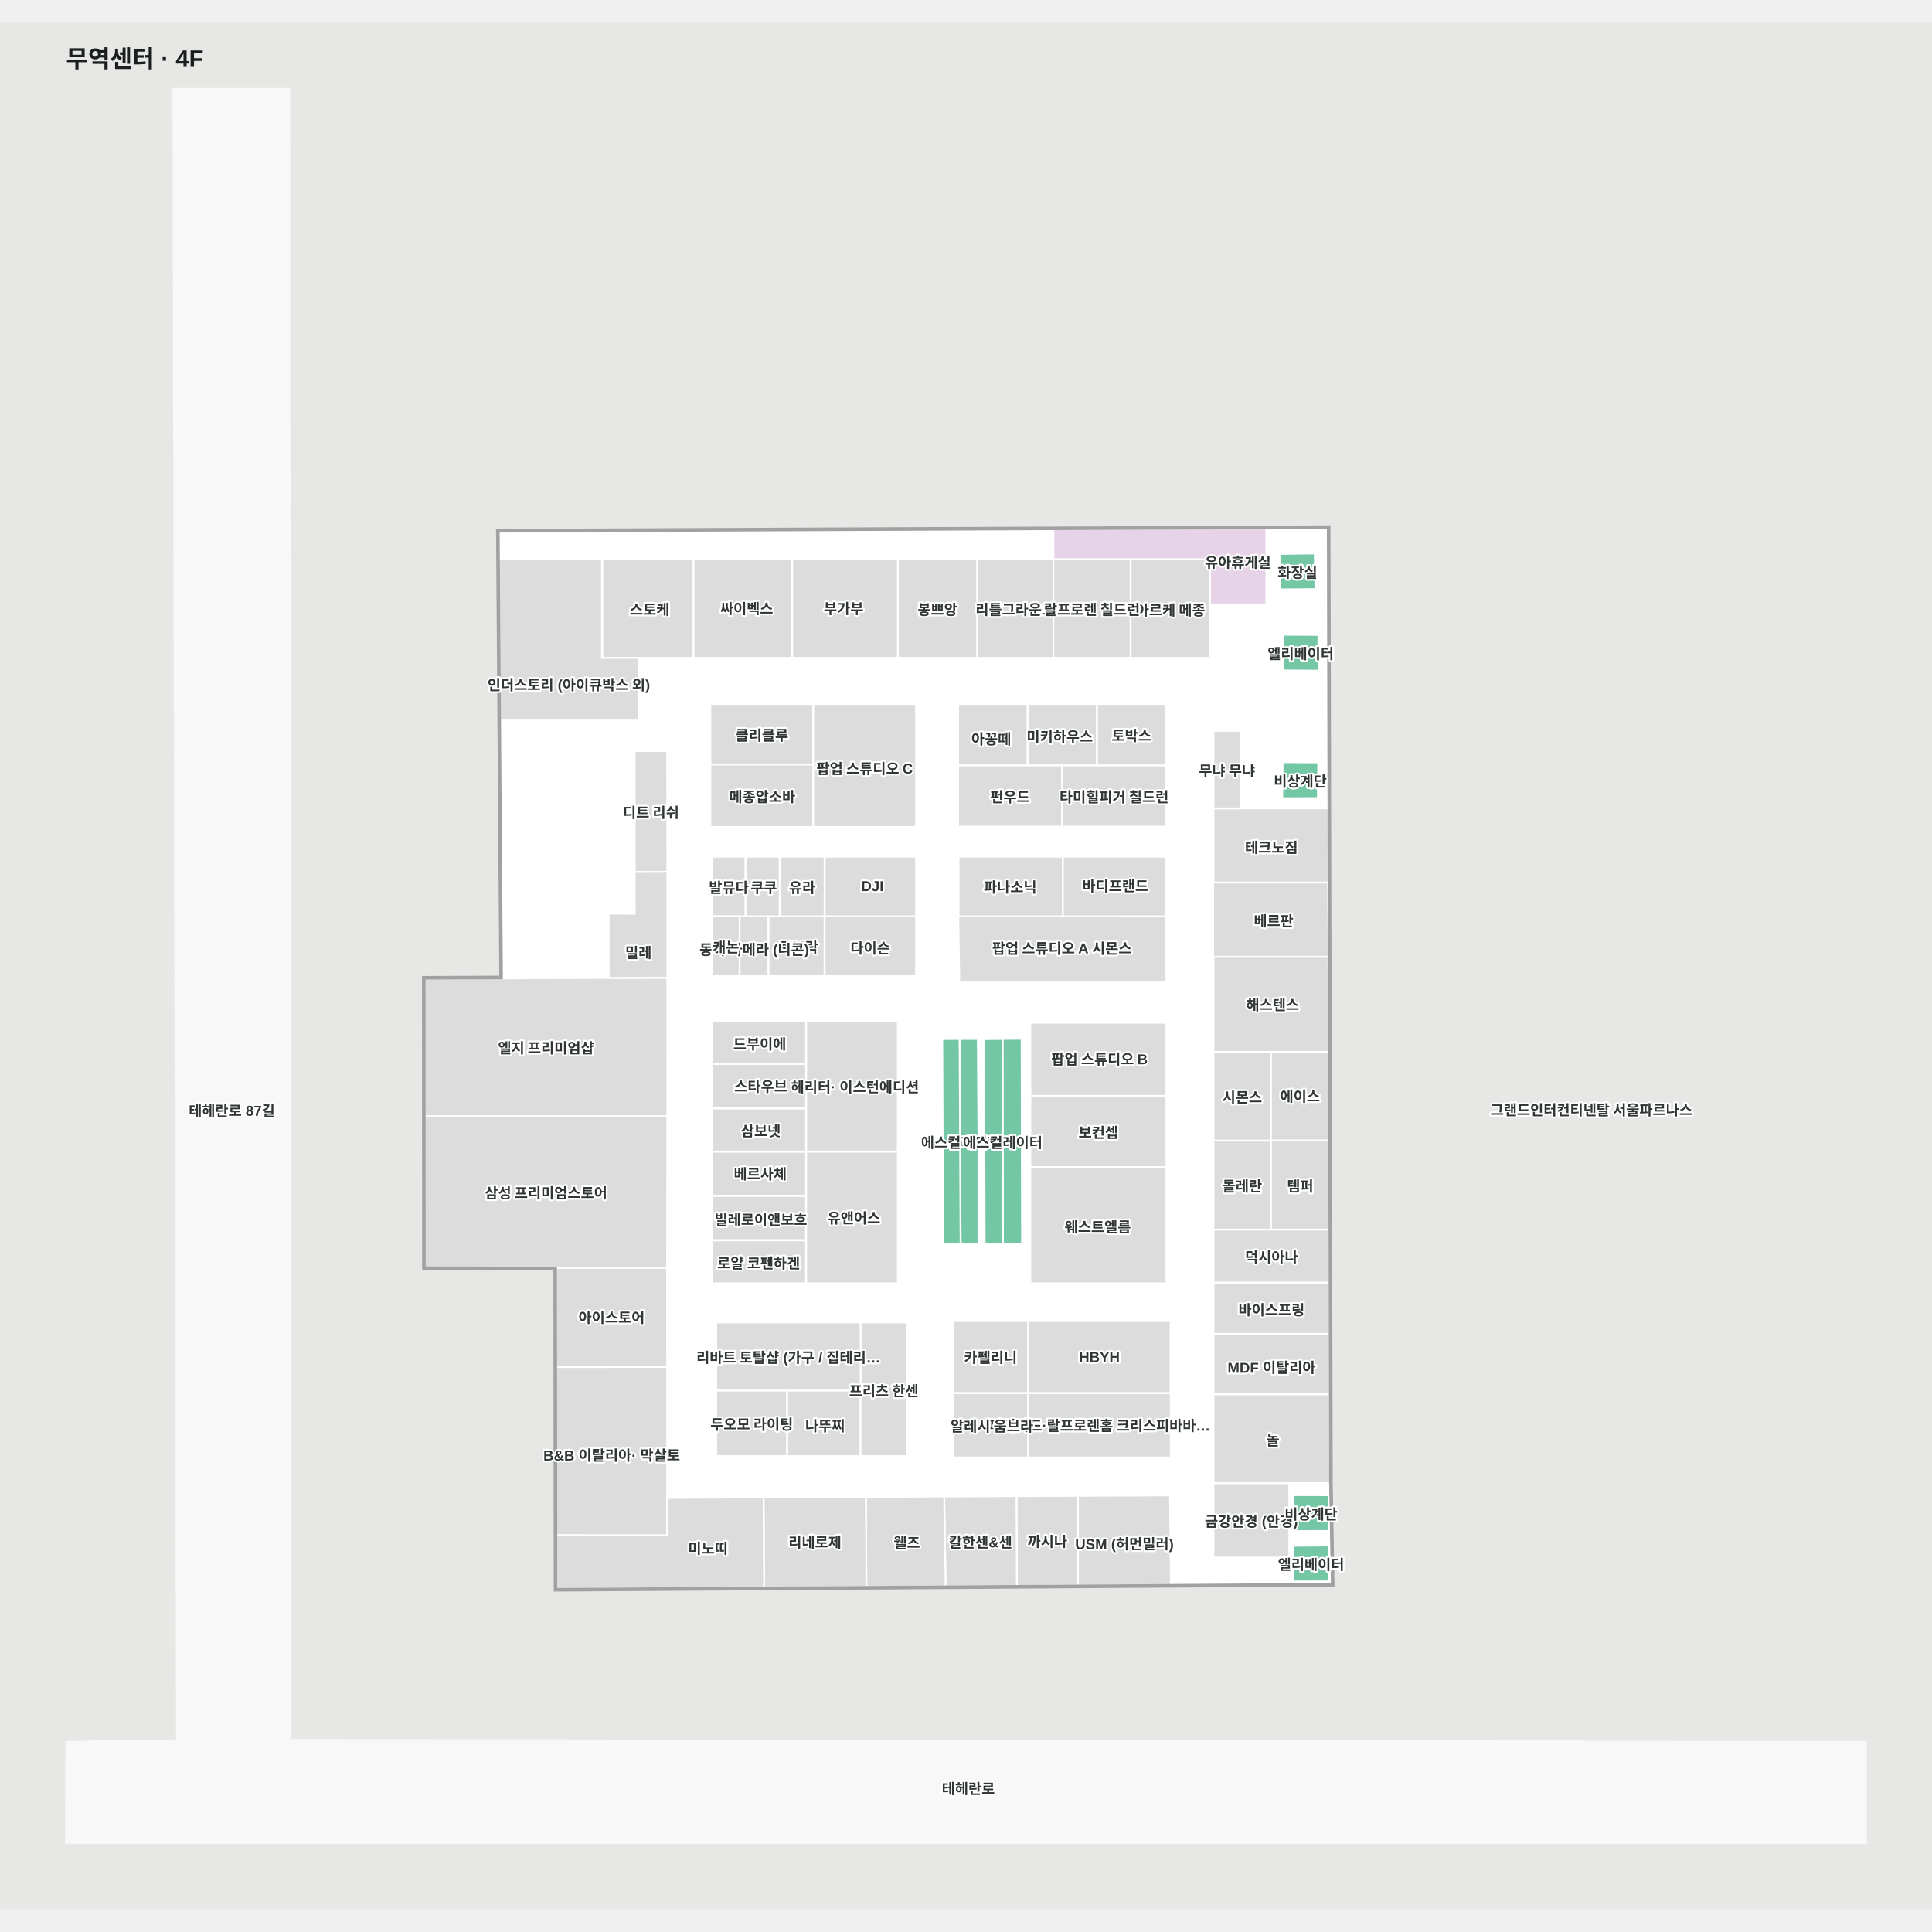
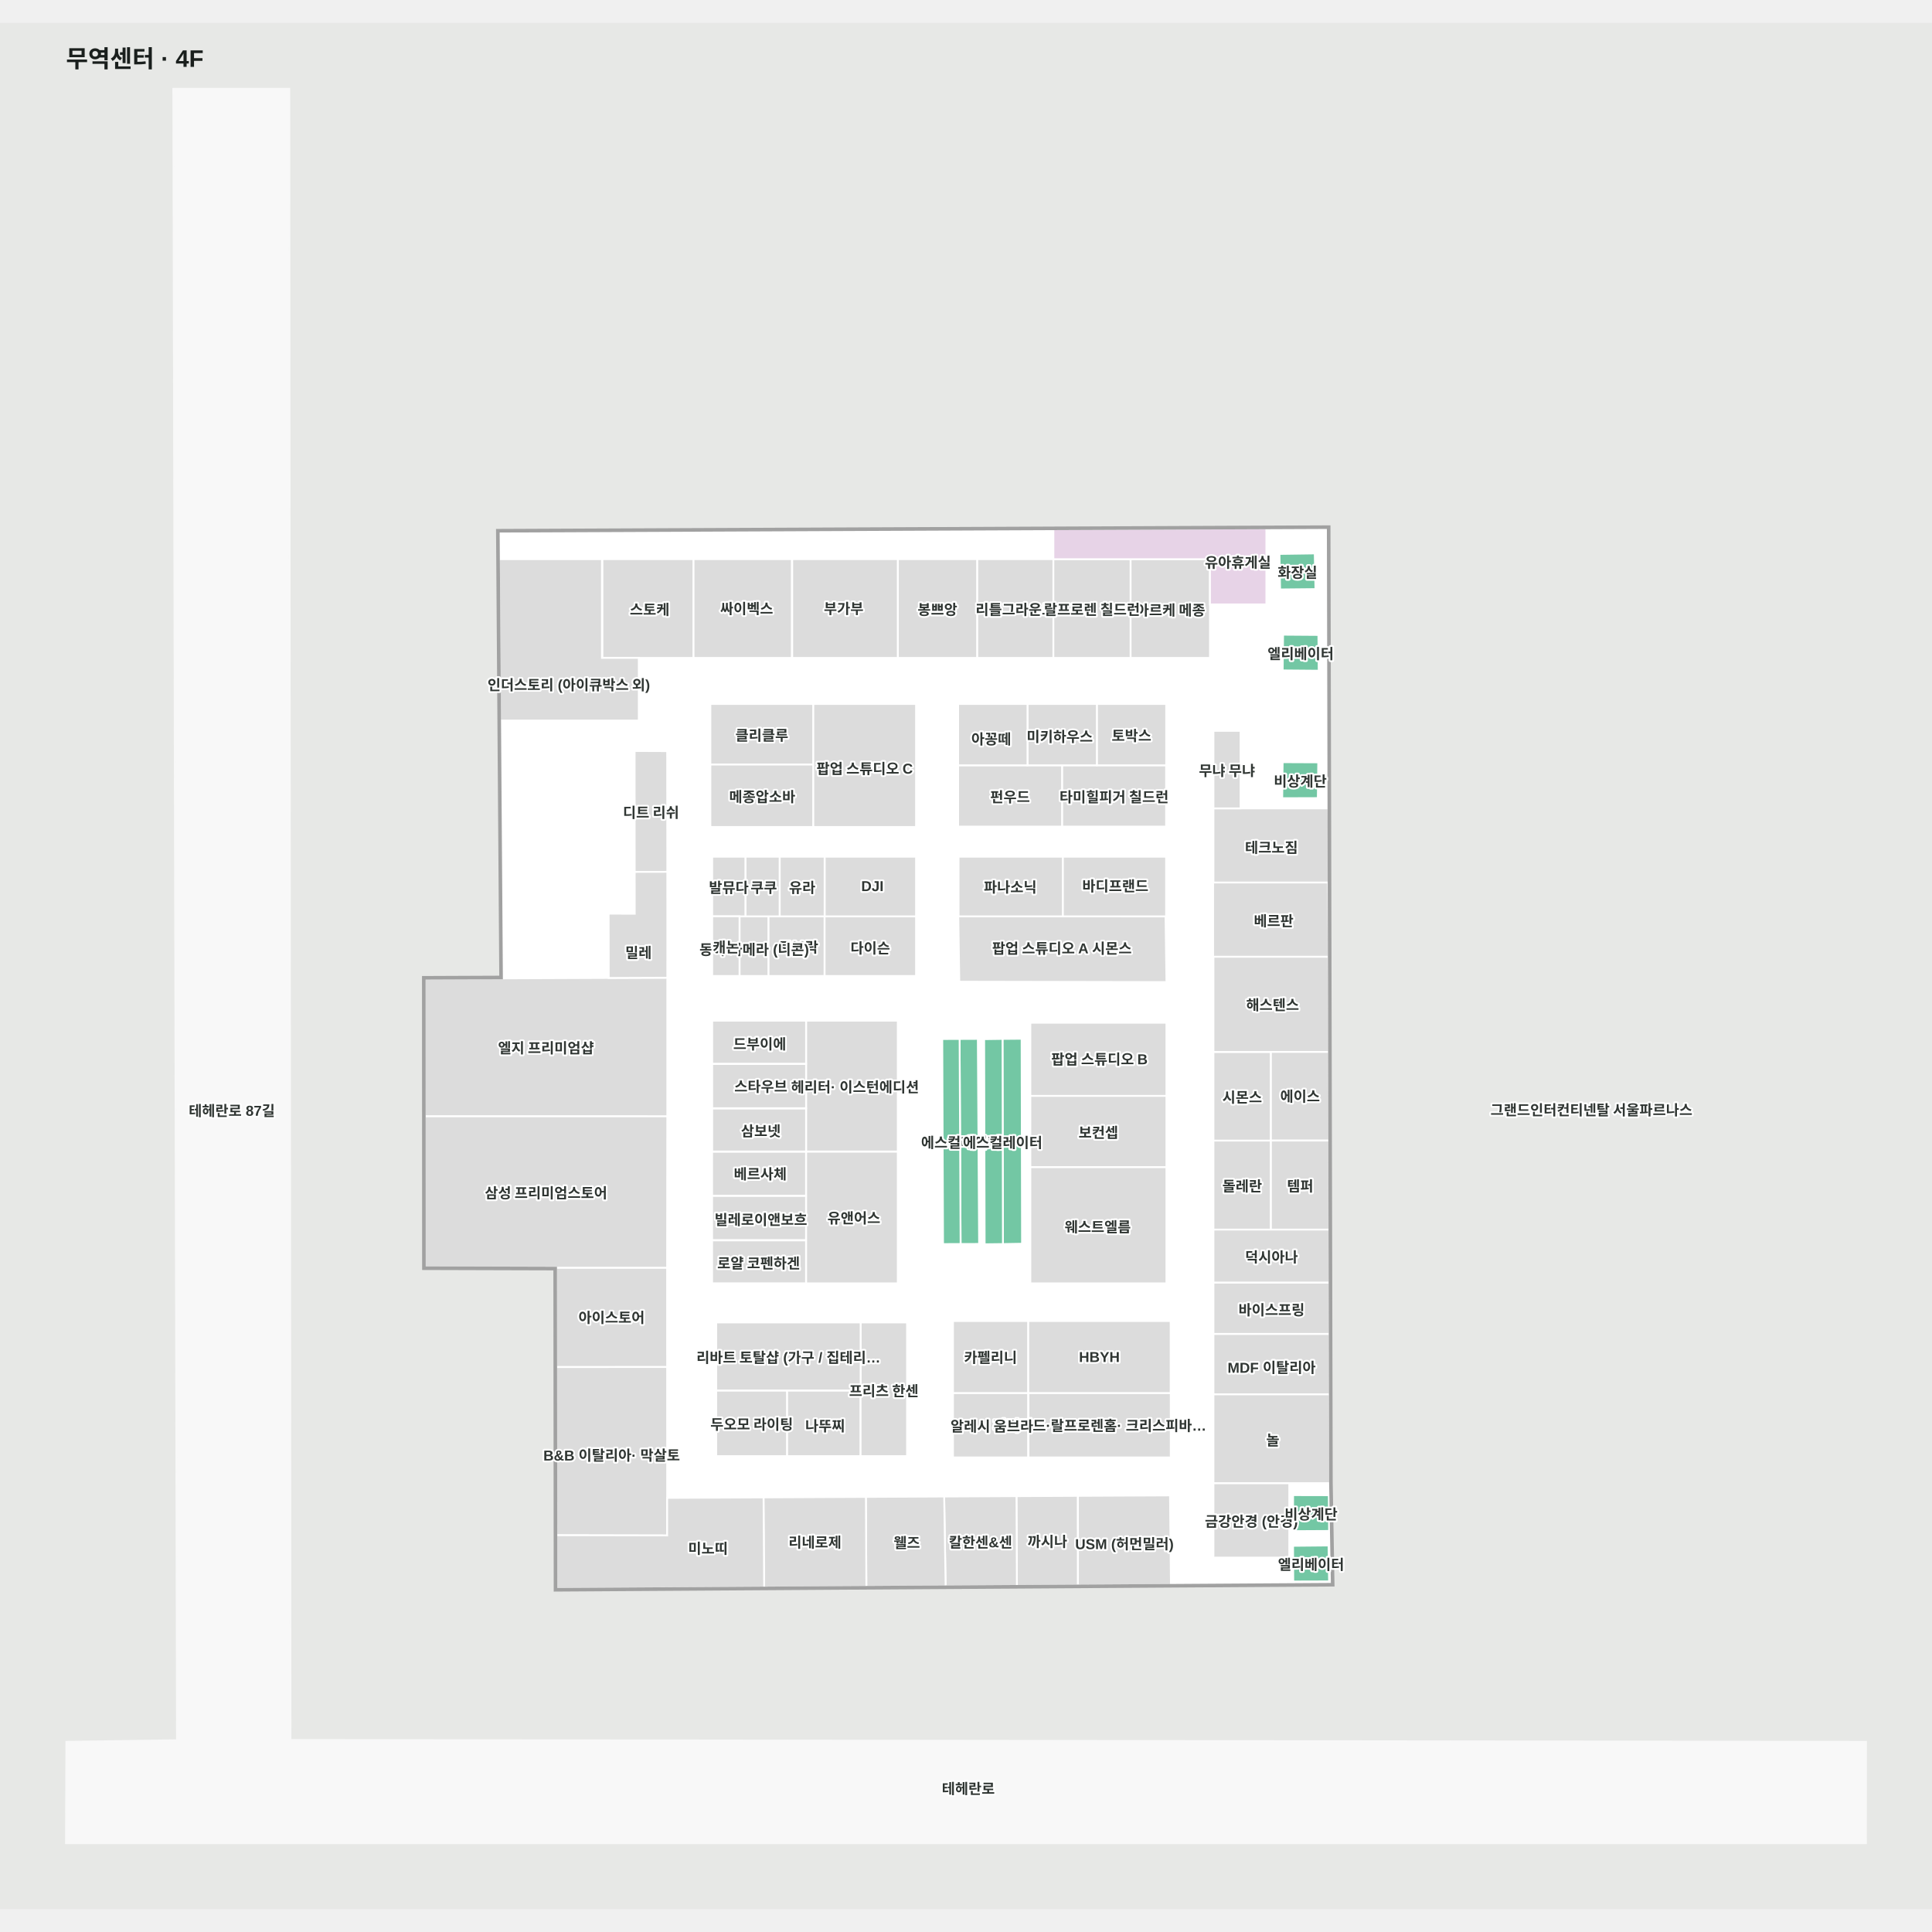
<svg xmlns="http://www.w3.org/2000/svg" viewBox="-55.299 -55 1610.299 1572.189" width="1200" height="1200" role="img" aria-labelledby="title desc">
  <rect x="-55.299" y="-55" width="1610.299" height="1572.189" fill="#e7e8e6" />
  <g>
    <polygon points="1500.00,1377.72 186.84,1376.19 185.84,0.00 89.15,0.00 92.21,1376.41 0.00,1377.72 -0.30,1462.19 1499.91,1462.19" fill="#f8f8f8" fill-opacity="1" stroke="#f8f8f8" stroke-width="1.5" />
    <polygon points="1054.72,1246.06 1053.26,1161.61 1051.39,366.06 360.40,369.06 363.10,741.41 298.69,741.68 298.78,982.22 408.18,982.54 408.47,1250.26" fill="#ffffff" fill-opacity="1" stroke="#ffffff" stroke-width="1.5" />
  </g>
  <g>
    <polygon points="1051.94,599.70 956.10,599.70 956.10,661.53 1052.42,661.53" fill="#dcdcdc" fill-opacity="1" stroke="#ffffff" stroke-width="1.5" />
    <polygon points="1051.68,661.53 955.84,661.53 955.84,723.37 1052.16,723.37" fill="#dcdcdc" fill-opacity="1" stroke="#ffffff" stroke-width="1.5" />
    <polygon points="956.10,1088.11 1053.09,1088.11 1052.97,1037.70 956.10,1037.70" fill="#dcdcdc" fill-opacity="1" stroke="#ffffff" stroke-width="1.5" />
    <polygon points="956.10,994.90 956.10,1037.70 1052.97,1037.70 1052.87,994.90" fill="#dcdcdc" fill-opacity="1" stroke="#ffffff" stroke-width="1.5" />
    <polygon points="1052.25,1172.20 1022.50,1172.13 1022.46,1202.13 1052.46,1201.97" fill="#73c7a4" fill-opacity="1" stroke="#ffffff" stroke-width="1.5" />
    <polygon points="1052.46,1244.00 1052.02,1214.09 1022.46,1214.37 1022.62,1244.09" fill="#73c7a4" fill-opacity="1" stroke="#ffffff" stroke-width="1.5" />
    <polygon points="1013.78,561.23 1013.43,591.23 1043.08,591.14 1043.43,561.36" fill="#73c7a4" fill-opacity="1" stroke="#ffffff" stroke-width="1.5" />
    <polygon points="1014.14,454.96 1013.81,484.71 1043.81,484.96 1043.56,455.17" fill="#73c7a4" fill-opacity="1" stroke="#ffffff" stroke-width="1.5" />
    <polygon points="1040.53,387.23 1011.12,387.65 1011.66,417.23 1041.12,416.94" fill="#73c7a4" fill-opacity="1" stroke="#ffffff" stroke-width="1.5" />
    <polygon points="796.20,791.73 780.29,791.87 780.63,962.84 796.56,962.57" fill="#73c7a4" fill-opacity="1" stroke="#ffffff" stroke-width="1.5" />
    <polygon points="764.99,792.08 765.40,963.02 780.63,962.84 780.29,791.87" fill="#73c7a4" fill-opacity="1" stroke="#ffffff" stroke-width="1.5" />
    <polygon points="759.70,791.85 744.51,791.91 745.35,962.80 760.77,962.75" fill="#73c7a4" fill-opacity="1" stroke="#ffffff" stroke-width="1.5" />
    <polygon points="730.08,791.96 730.71,962.87 745.35,962.80 744.51,791.91" fill="#73c7a4" fill-opacity="1" stroke="#ffffff" stroke-width="1.5" />
    <polygon points="473.67,551.90 473.71,652.69 500.90,652.59 500.78,552.01" fill="#dcdcdc" fill-opacity="1" stroke="#ffffff" stroke-width="1.5" />
    <polygon points="759.10,392.00 822.70,392.00 822.70,474.30 759.10,474.30" fill="#dcdcdc" fill-opacity="1" stroke="#ffffff" stroke-width="1.5" />
    <polygon points="887.00,392.00 953.20,392.00 953.20,474.30 887.00,474.30" fill="#dcdcdc" fill-opacity="1" stroke="#ffffff" stroke-width="1.5" />
    <polygon points="693.00,392.00 759.10,392.00 759.10,474.30 693.00,474.30" fill="#dcdcdc" fill-opacity="1" stroke="#ffffff" stroke-width="1.5" />
    <polygon points="822.70,392.00 887.00,392.00 887.00,474.30 822.70,474.30" fill="#dcdcdc" fill-opacity="1" stroke="#ffffff" stroke-width="1.5" />
    <polygon points="446.80,392.00 522.77,392.00 522.77,474.30 446.80,474.30" fill="#dcdcdc" fill-opacity="1" stroke="#ffffff" stroke-width="1.5" />
    <polygon points="446.40,392.00 360.60,392.00 361.50,526.50 477.10,526.50 477.10,474.30 446.40,474.30" fill="#dcdcdc" fill-opacity="1" stroke="#ffffff" stroke-width="1.5" />
    <polygon points="956.10,1162.10 1019.30,1162.10 1019.30,1224.20 956.10,1224.20" fill="#dcdcdc" fill-opacity="1" stroke="#ffffff" stroke-width="1.5" />
    <polygon points="956.10,535.10 978.70,535.10 978.70,599.70 956.10,599.70" fill="#dcdcdc" fill-opacity="1" stroke="#ffffff" stroke-width="1.5" />
    <polygon points="956.10,876.60 1004.00,876.60 1004.00,950.80 956.10,950.80" fill="#dcdcdc" fill-opacity="1" stroke="#ffffff" stroke-width="1.5" />
    <polygon points="956.10,802.70 1004.00,802.70 1004.00,876.60 956.10,876.60" fill="#dcdcdc" fill-opacity="1" stroke="#ffffff" stroke-width="1.5" />
    <polygon points="585.10,689.70 632.00,689.70 632.00,739.40 585.10,739.40" fill="#dcdcdc" fill-opacity="1" stroke="#ffffff" stroke-width="1.5" />
    <polygon points="632.00,689.70 708.20,689.70 708.20,739.40 632.00,739.40" fill="#dcdcdc" fill-opacity="1" stroke="#ffffff" stroke-width="1.5" />
    <polygon points="561.11,689.70 585.13,689.70 585.13,739.40 561.11,739.40" fill="#dcdcdc" fill-opacity="1" stroke="#ffffff" stroke-width="1.5" />
    <polygon points="565.97,640.00 594.60,640.00 594.60,689.70 565.97,689.70" fill="#dcdcdc" fill-opacity="1" stroke="#ffffff" stroke-width="1.5" />
    <polygon points="829.90,563.80 916.60,563.80 916.60,614.90 829.90,614.90" fill="#dcdcdc" fill-opacity="1" stroke="#ffffff" stroke-width="1.5" />
    <polygon points="743.30,563.80 829.90,563.80 829.90,614.90 743.30,614.90" fill="#dcdcdc" fill-opacity="1" stroke="#ffffff" stroke-width="1.5" />
    <polygon points="858.90,512.70 916.70,512.70 916.70,563.80 858.90,563.80" fill="#dcdcdc" fill-opacity="1" stroke="#ffffff" stroke-width="1.5" />
    <polygon points="801.10,512.70 858.90,512.70 858.90,563.80 801.10,563.80" fill="#dcdcdc" fill-opacity="1" stroke="#ffffff" stroke-width="1.5" />
    <polygon points="743.30,512.70 801.10,512.70 801.10,563.80 743.30,563.80" fill="#dcdcdc" fill-opacity="1" stroke="#ffffff" stroke-width="1.5" />
    <polygon points="536.80,512.70 622.60,512.70 622.60,563.20 536.80,563.20" fill="#dcdcdc" fill-opacity="1" stroke="#ffffff" stroke-width="1.5" />
    <polygon points="536.80,563.20 622.60,563.20 622.60,615.20 536.80,615.20" fill="#dcdcdc" fill-opacity="1" stroke="#ffffff" stroke-width="1.5" />
    <polygon points="801.90,1087.00 920.50,1087.00 920.50,1140.70 801.90,1140.70" fill="#dcdcdc" fill-opacity="1" stroke="#ffffff" stroke-width="1.5" />
    <polygon points="739.00,1087.00 801.60,1087.00 801.60,1140.70 739.00,1140.70" fill="#dcdcdc" fill-opacity="1" stroke="#ffffff" stroke-width="1.5" />
    <polygon points="801.60,1027.00 920.40,1027.00 920.40,1087.00 801.60,1087.00" fill="#dcdcdc" fill-opacity="1" stroke="#ffffff" stroke-width="1.5" />
    <polygon points="739.00,1027.00 801.60,1027.00 801.60,1087.00 739.00,1087.00" fill="#dcdcdc" fill-opacity="1" stroke="#ffffff" stroke-width="1.5" />
    <polygon points="541.70,1084.90 600.80,1084.90 600.80,1139.60 541.70,1139.60" fill="#dcdcdc" fill-opacity="1" stroke="#ffffff" stroke-width="1.5" />
    <polygon points="600.80,1084.90 662.00,1084.90 662.00,1139.60 600.80,1139.60" fill="#dcdcdc" fill-opacity="1" stroke="#ffffff" stroke-width="1.5" />
    <polygon points="662.00,1028.20 700.70,1028.20 700.70,1139.60 662.00,1139.60" fill="#dcdcdc" fill-opacity="1" stroke="#ffffff" stroke-width="1.5" />
    <polygon points="803.50,839.30 916.90,839.30 916.90,898.80 803.50,898.80" fill="#dcdcdc" fill-opacity="1" stroke="#ffffff" stroke-width="1.5" />
    <polygon points="803.50,778.40 916.90,778.40 916.90,839.30 803.50,839.30" fill="#dcdcdc" fill-opacity="1" stroke="#ffffff" stroke-width="1.5" />
    <polygon points="803.50,898.80 916.90,898.80 916.90,995.60 803.50,995.60" fill="#dcdcdc" fill-opacity="1" stroke="#ffffff" stroke-width="1.5" />
    <polygon points="538.30,640.00 565.97,640.00 565.97,689.70 538.30,689.70" fill="#dcdcdc" fill-opacity="1" stroke="#ffffff" stroke-width="1.5" />
    <polygon points="538.30,689.70 561.08,689.70 561.08,739.40 538.30,739.40" fill="#dcdcdc" fill-opacity="1" stroke="#ffffff" stroke-width="1.5" />
    <polygon points="1051.94,723.42 956.10,723.42 956.10,802.70 1052.42,802.70" fill="#dcdcdc" fill-opacity="1" stroke="#ffffff" stroke-width="1.5" />
    <polygon points="1052.59,876.60 1052.42,802.70 1004.00,802.70 1004.00,876.60" fill="#dcdcdc" fill-opacity="1" stroke="#ffffff" stroke-width="1.5" />
    <polygon points="1052.59,876.60 1004.00,876.60 1004.00,950.80 1052.76,950.80" fill="#dcdcdc" fill-opacity="1" stroke="#ffffff" stroke-width="1.5" />
    <polygon points="1052.97,1088.11 956.10,1088.11 956.10,1162.10 1053.27,1162.10 1053.26,1161.81" fill="#dcdcdc" fill-opacity="1" stroke="#ffffff" stroke-width="1.5" />
    <polygon points="1052.76,950.80 956.10,950.80 956.10,994.90 1052.87,994.90" fill="#dcdcdc" fill-opacity="1" stroke="#ffffff" stroke-width="1.5" />
    <polygon points="408.27,1065.38 500.75,1065.32 500.73,982.54 408.18,982.54" fill="#dcdcdc" fill-opacity="1" stroke="#ffffff" stroke-width="1.5" />
    <polygon points="843.14,1172.73 843.18,1247.43 792.28,1247.76 791.92,1172.98" fill="#dcdcdc" fill-opacity="1" stroke="#ffffff" stroke-width="1.5" />
    <polygon points="791.92,1172.98 792.28,1247.76 732.87,1248.15 731.66,1173.28" fill="#dcdcdc" fill-opacity="1" stroke="#ffffff" stroke-width="1.5" />
    <polygon points="298.74,856.23 298.78,982.22 408.18,982.54 500.73,982.54 500.88,856.27" fill="#dcdcdc" fill-opacity="1" stroke="#ffffff" stroke-width="1.5" />
    <polygon points="919.89,1172.35 920.65,1246.93 843.18,1247.43 843.14,1172.72" fill="#dcdcdc" fill-opacity="1" stroke="#ffffff" stroke-width="1.5" />
    <polygon points="731.66,1173.28 732.87,1248.15 666.80,1248.58 666.41,1173.61" fill="#dcdcdc" fill-opacity="1" stroke="#ffffff" stroke-width="1.5" />
    <polygon points="666.41,1173.61 666.80,1248.58 581.60,1249.13 581.10,1174.03" fill="#dcdcdc" fill-opacity="1" stroke="#ffffff" stroke-width="1.5" />
    <polygon points="408.42,1205.54 500.79,1205.73 500.75,1065.32 408.27,1065.38" fill="#dcdcdc" fill-opacity="1" stroke="#ffffff" stroke-width="1.5" />
    <polygon points="408.42,1205.54 408.47,1250.26 581.60,1249.13 581.10,1174.03 500.79,1174.43 500.79,1205.73" fill="#dcdcdc" fill-opacity="1" stroke="#ffffff" stroke-width="1.5" />
    <polygon points="298.69,741.68 298.74,856.23 500.88,856.27 500.91,740.84" fill="#dcdcdc" fill-opacity="1" stroke="#ffffff" stroke-width="1.5" />
    <polygon points="452.02,687.49 452.09,741.04 500.91,740.84 500.92,687.37 500.90,652.59 473.71,652.69 473.76,687.53" fill="#dcdcdc" fill-opacity="1" stroke="#ffffff" stroke-width="1.5" />
    <polygon points="1000.20,366.28 822.70,367.05 822.70,392.00 953.20,392.00 953.20,429.70 1000.20,429.70" fill="#e7d3e7" fill-opacity="1" stroke="#ffffff" stroke-width="1.5" />
    <polygon points="743.43,689.70 744.28,744.16 916.93,744.49 916.16,689.81" fill="#dcdcdc" fill-opacity="1" stroke="#ffffff" stroke-width="1.5" />
    <polygon points="1054.76,1161.59 1052.88,364.56 358.89,367.57 361.59,739.92 297.19,740.19 297.28,977.56 298.78,977.57 298.69,741.68 363.10,741.41 360.40,369.06 1051.39,366.06 1053.26,1161.61 1054.72,1246.06 408.47,1250.26 408.18,982.54 298.78,982.22 298.78,977.57 297.28,977.56 297.29,983.72 406.68,984.04 406.97,1251.76 1056.25,1247.53" fill="#a1a1a1" fill-opacity="1" stroke="#a1a1a1" stroke-width="1.5" />
    <polygon points="541.70,1028.20 662.00,1028.20 662.00,1084.90 541.70,1084.90" fill="#dcdcdc" fill-opacity="1" stroke="#ffffff" stroke-width="1.5" />
    <polygon points="616.55,885.67 693.00,885.67 693.00,776.69 616.55,776.69" fill="#dcdcdc" fill-opacity="1" stroke="#ffffff" stroke-width="1.5" />
    <polygon points="622.60,512.70 708.20,512.70 708.20,615.20 622.60,615.20" fill="#dcdcdc" fill-opacity="1" stroke="#ffffff" stroke-width="1.5" />
    <polygon points="632.00,640.00 708.20,640.00 708.20,689.70 632.00,689.70" fill="#dcdcdc" fill-opacity="1" stroke="#ffffff" stroke-width="1.5" />
    <polygon points="594.60,640.00 632.00,640.00 632.00,689.70 594.60,689.70" fill="#dcdcdc" fill-opacity="1" stroke="#ffffff" stroke-width="1.5" />
    <polygon points="605.02,392.00 693.00,392.00 693.00,474.30 605.02,474.30" fill="#dcdcdc" fill-opacity="1" stroke="#ffffff" stroke-width="1.5" />
    <polygon points="522.77,392.00 604.66,392.00 604.66,474.30 522.77,474.30" fill="#dcdcdc" fill-opacity="1" stroke="#ffffff" stroke-width="1.5" />
    <polygon points="830.34,640.00 916.60,640.00 916.60,689.70 830.34,689.70" fill="#dcdcdc" fill-opacity="1" stroke="#ffffff" stroke-width="1.5" />
    <polygon points="743.65,640.00 830.57,640.00 830.57,689.70 743.65,689.70" fill="#dcdcdc" fill-opacity="1" stroke="#ffffff" stroke-width="1.5" />
    <polygon points="538.30,812.60 616.55,812.60 616.55,776.69 538.30,776.69" fill="#dcdcdc" fill-opacity="1" stroke="#ffffff" stroke-width="1.5" />
    <polygon points="616.55,995.60 693.00,995.60 693.00,885.91 616.55,885.91" fill="#dcdcdc" fill-opacity="1" stroke="#ffffff" stroke-width="1.5" />
    <polygon points="538.30,885.67 616.55,885.67 616.55,849.90 538.30,849.90" fill="#dcdcdc" fill-opacity="1" stroke="#ffffff" stroke-width="1.5" />
    <polygon points="538.30,849.61 616.55,849.61 616.55,812.77 538.30,812.77" fill="#dcdcdc" fill-opacity="1" stroke="#ffffff" stroke-width="1.5" />
    <polygon points="538.24,995.57 616.49,995.57 616.49,959.81 538.24,959.81" fill="#dcdcdc" fill-opacity="1" stroke="#ffffff" stroke-width="1.5" />
    <polygon points="538.24,959.52 616.49,959.52 616.49,922.68 538.24,922.68" fill="#dcdcdc" fill-opacity="1" stroke="#ffffff" stroke-width="1.5" />
    <polygon points="538.24,922.50 616.49,922.50 616.49,885.96 538.24,885.96" fill="#dcdcdc" fill-opacity="1" stroke="#ffffff" stroke-width="1.5" />
  </g>
  <g font-family="Arial, 'Noto Sans KR', sans-serif" font-size="12" font-weight="600" fill="#303633" stroke="#fff" stroke-width="3" paint-order="stroke" stroke-linejoin="round">
    <text x="1005.403" y="762.657" text-anchor="middle" dominant-baseline="central">해스텐스</text>
    <text x="399.799" y="798.553" text-anchor="middle" dominant-baseline="central">엘지 프리미엄샵</text>
    <text x="829.802" y="715.545" text-anchor="middle" dominant-baseline="central">팝업 스튜디오 A 시몬스</text>
    <text x="476.853" y="719.098" text-anchor="middle" dominant-baseline="central">밀레</text>
    <text x="967.4" y="567.4" text-anchor="middle" dominant-baseline="central">무냐 무냐</text>
    <text x="920.309" y="433.637" text-anchor="middle" dominant-baseline="central">아르케 메종</text>
    <text x="987.7" y="1193.15" text-anchor="middle" dominant-baseline="central">금강안경 (안경)</text>
    <text x="454.461" y="1023.257" text-anchor="middle" dominant-baseline="central">아이스토어</text>
    <text x="657.348" y="831.114" text-anchor="middle" dominant-baseline="central">헤리터· 이스턴에디션</text>
    <text x="1005.568" y="1125.471" text-anchor="middle" dominant-baseline="central">놀</text>
-     <text x="861.252" y="1113.317" text-anchor="middle" dominant-baseline="central">피터리드·랄프로렌홈 크리스피바바…</text>
+     <text x="861.252" y="1113.317" text-anchor="middle" dominant-baseline="central">피터리드·랄프로렌홈· 크리스피바…</text>
    <text x="771.454" y="1113.85" text-anchor="middle" dominant-baseline="central">알레시 움브라</text>
    <text x="770.3" y="1056.541" text-anchor="middle" dominant-baseline="central">카펠리니</text>
    <text x="681.35" y="1084.393" text-anchor="middle" dominant-baseline="central">프리츠 한센</text>
    <text x="399.805" y="919.384" text-anchor="middle" dominant-baseline="central">삼성 프리미엄스토어</text>
    <text x="454.53" y="1136.057" text-anchor="middle" dominant-baseline="central">B&amp;B 이탈리아· 막살토</text>
    <text x="623.946" y="1210.59" text-anchor="middle" dominant-baseline="central">리네로제</text>
    <text x="700.525" y="1210.931" text-anchor="middle" dominant-baseline="central">웰즈</text>
    <text x="761.971" y="1210.567" text-anchor="middle" dominant-baseline="central">칼한센&amp;센</text>
    <text x="881.897" y="1209.891" text-anchor="middle" dominant-baseline="central">USM (허먼밀러)</text>
    <text x="861" y="1057" text-anchor="middle" dominant-baseline="central">HBYH</text>
    <text x="534.795" y="1215.722" text-anchor="middle" dominant-baseline="central">미노띠</text>
    <text x="859.667" y="947.733" text-anchor="middle" dominant-baseline="central">웨스트엘름</text>
    <text x="487.283" y="602.292" text-anchor="middle" dominant-baseline="central">디트 리쉬</text>
    <text x="137.933" y="850.865" text-anchor="middle" dominant-baseline="central">테헤란로 87길</text>
    <text x="751.791" y="1415.912" text-anchor="middle" dominant-baseline="central">테헤란로</text>
    <text x="1004.484" y="972.85" text-anchor="middle" dominant-baseline="central">덕시아나</text>
    <text x="1271.149" y="850.238" text-anchor="middle" dominant-baseline="central">그랜드인터컨티넨탈 서울파르나스</text>
    <text x="418.767" y="495.915" text-anchor="middle" dominant-baseline="central">인더스토리 (아이큐박스 외)</text>
    <text x="579.7" y="537.95" text-anchor="middle" dominant-baseline="central">클리클루</text>
    <text x="580.019" y="589.201" text-anchor="middle" dominant-baseline="central">메종압소바</text>
    <text x="861.091" y="807.959" text-anchor="middle" dominant-baseline="central">팝업 스튜디오 B</text>
    <text x="860.2" y="869.05" text-anchor="middle" dominant-baseline="central">보컨셉</text>
    <text x="581.309" y="664.85" text-anchor="middle" dominant-baseline="central">쿠쿠</text>
    <text x="613.3" y="664.85" text-anchor="middle" dominant-baseline="central">유라</text>
    <text x="610.211" y="714.573" text-anchor="middle" dominant-baseline="central">로보락</text>
    <text x="670.1" y="715.325" text-anchor="middle" dominant-baseline="central">다이슨</text>
    <text x="770.852" y="541.084" text-anchor="middle" dominant-baseline="central">아꽁떼</text>
    <text x="827.972" y="539.044" text-anchor="middle" dominant-baseline="central">미키하우스</text>
    <text x="887.8" y="538.25" text-anchor="middle" dominant-baseline="central">토박스</text>
    <text x="786.6" y="589.35" text-anchor="middle" dominant-baseline="central">펀우드</text>
    <text x="873.25" y="589.35" text-anchor="middle" dominant-baseline="central">타미힐피거 칠드런</text>
    <text x="601.85" y="1056.55" text-anchor="middle" dominant-baseline="central">리바트 토탈샵 (가구 / 집테리…</text>
    <text x="1004.594" y="1062.906" text-anchor="middle" dominant-baseline="central">MDF 이탈리아</text>
    <text x="571.25" y="1112.25" text-anchor="middle" dominant-baseline="central">두오모 라이팅</text>
    <text x="632.419" y="1113.57" text-anchor="middle" dominant-baseline="central">나뚜찌</text>
    <text x="726.05" y="433.15" text-anchor="middle" dominant-baseline="central">봉쁘앙</text>
    <text x="790.9" y="433.15" text-anchor="middle" dominant-baseline="central">리틀그라운드</text>
    <text x="854.85" y="433.15" text-anchor="middle" dominant-baseline="central">랄프로렌 칠드런</text>
    <text x="980.05" y="839.65" text-anchor="middle" dominant-baseline="central">시몬스</text>
    <text x="1028.295" y="838.871" text-anchor="middle" dominant-baseline="central">에이스</text>
    <text x="980.05" y="913.7" text-anchor="middle" dominant-baseline="central">돌레란</text>
    <text x="1028.382" y="913.7" text-anchor="middle" dominant-baseline="central">템퍼</text>
    <text x="1004.534" y="1016.878" text-anchor="middle" dominant-baseline="central">바이스프링</text>
    <text x="486.164" y="433.133" text-anchor="middle" dominant-baseline="central">스토케</text>
    <text x="552.134" y="664.85" text-anchor="middle" dominant-baseline="central">발뮤다</text>
    <text x="573.323" y="716.55" text-anchor="middle" dominant-baseline="central">동아 카메라 (니콘)</text>
    <text x="549.688" y="714.55" text-anchor="middle" dominant-baseline="central">캐논</text>
    <text x="745.514" y="877.391" text-anchor="middle" dominant-baseline="central">에스컬레이터</text>
    <text x="780.408" y="877.445" text-anchor="middle" dominant-baseline="central">에스컬레이터</text>
    <text x="976.48" y="393.834" text-anchor="middle" dominant-baseline="central">유아휴게실</text>
    <text x="1026.117" y="402.229" text-anchor="middle" dominant-baseline="central">화장실</text>
    <text x="1028.809" y="469.963" text-anchor="middle" dominant-baseline="central">엘리베이터</text>
    <text x="1028.43" y="576.228" text-anchor="middle" dominant-baseline="central">비상계단</text>
    <text x="1037.459" y="1187.131" text-anchor="middle" dominant-baseline="central">비상계단</text>
    <text x="1037.459" y="1229.089" text-anchor="middle" dominant-baseline="central">엘리베이터</text>
    <text x="671.843" y="664.51" text-anchor="middle" dominant-baseline="central">DJI</text>
    <text x="665.4" y="565.733" text-anchor="middle" dominant-baseline="central">팝업 스튜디오 C</text>
    <text x="1004.472" y="631.482" text-anchor="middle" dominant-baseline="central">테크노짐</text>
    <text x="1006.297" y="692.669" text-anchor="middle" dominant-baseline="central">베르판</text>
    <text x="817.699" y="1209.998" text-anchor="middle" dominant-baseline="central">까시나</text>
    <text x="567.036" y="432.382" text-anchor="middle" dominant-baseline="central">싸이벡스</text>
    <text x="647.894" y="432.314" text-anchor="middle" dominant-baseline="central">부가부</text>
    <text x="786.743" y="664.519" text-anchor="middle" dominant-baseline="central">파나소닉</text>
    <text x="874.315" y="663.596" text-anchor="middle" dominant-baseline="central">바디프랜드</text>
    <text x="656.4" y="940.308" text-anchor="middle" dominant-baseline="central">유앤어스</text>
    <text x="577.912" y="795.265" text-anchor="middle" dominant-baseline="central">드부이에</text>
    <text x="578.83" y="830.682" text-anchor="middle" dominant-baseline="central">스타우브</text>
    <text x="578.83" y="867.786" text-anchor="middle" dominant-baseline="central">삼보넷</text>
    <text x="578.371" y="903.588" text-anchor="middle" dominant-baseline="central">베르사체</text>
    <text x="578.83" y="941.685" text-anchor="middle" dominant-baseline="central">빌레로이앤보흐</text>
    <text x="576.994" y="977.945" text-anchor="middle" dominant-baseline="central">로얄 코펜하겐</text>
  </g>
  <text x="-0.299" y="-18" font-family="Arial, 'Noto Sans KR', sans-serif" font-size="20" font-weight="700" fill="#1a1f1d">무역센터 · 4F</text>
</svg>
